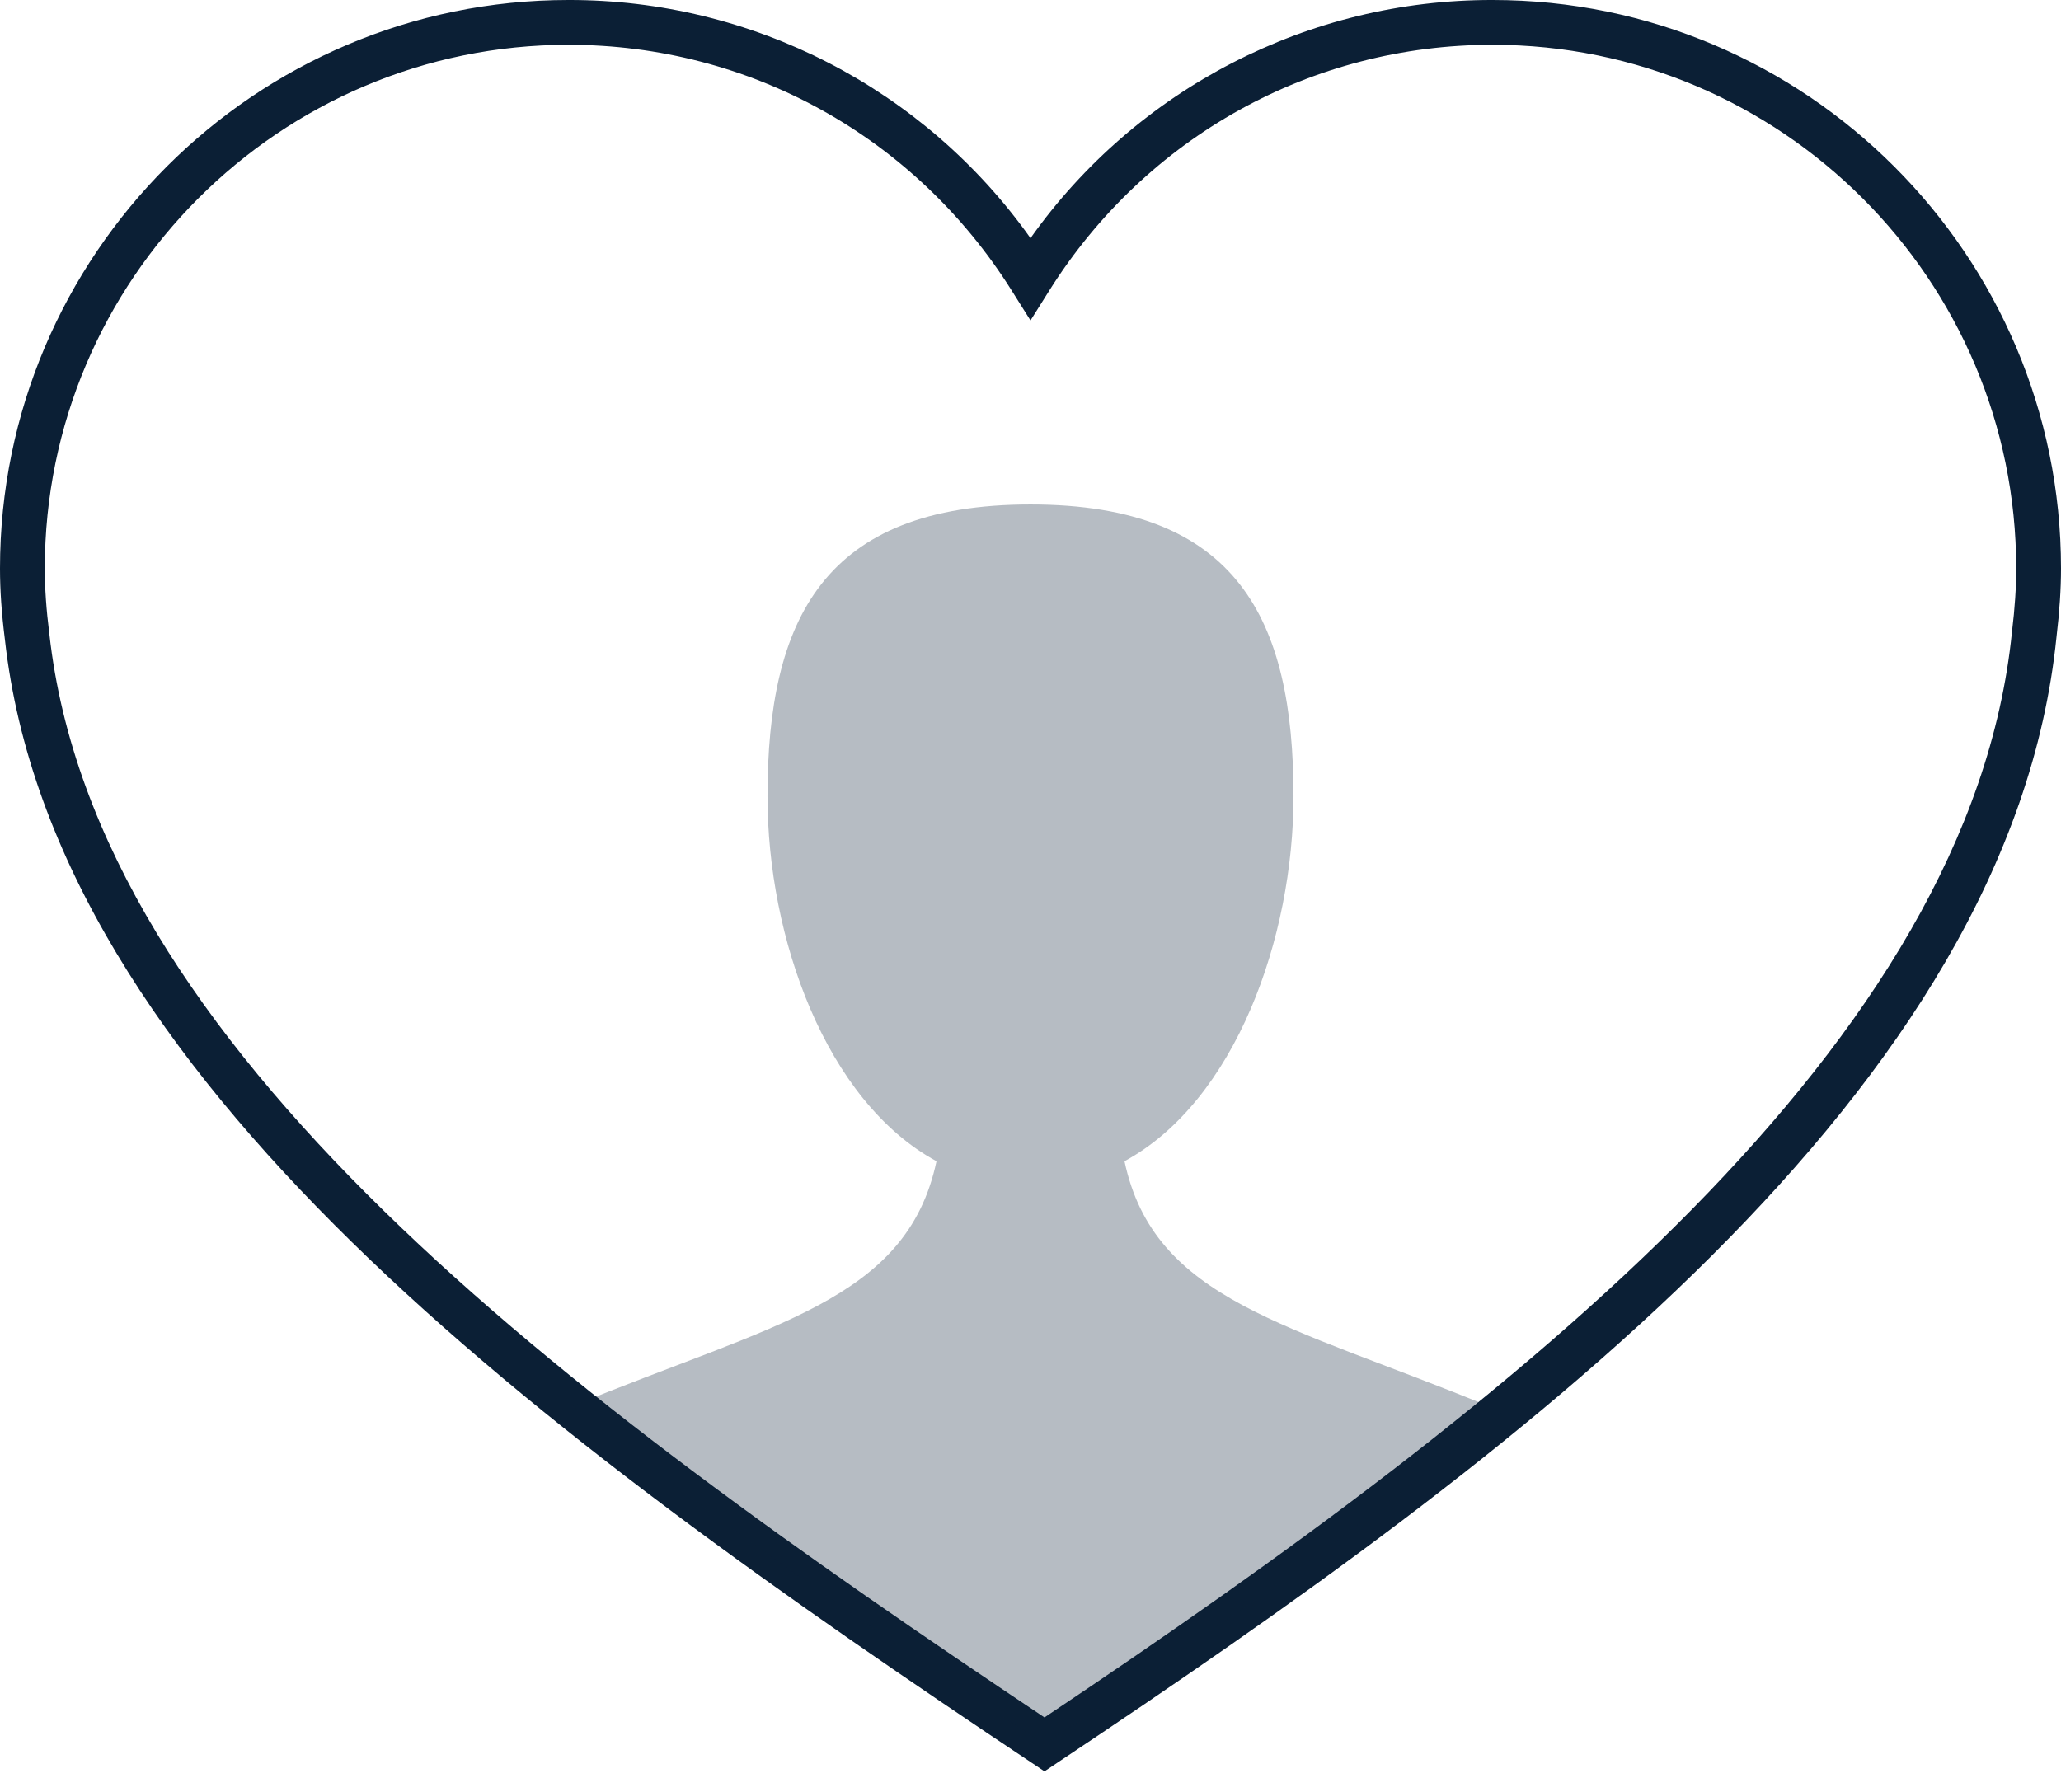
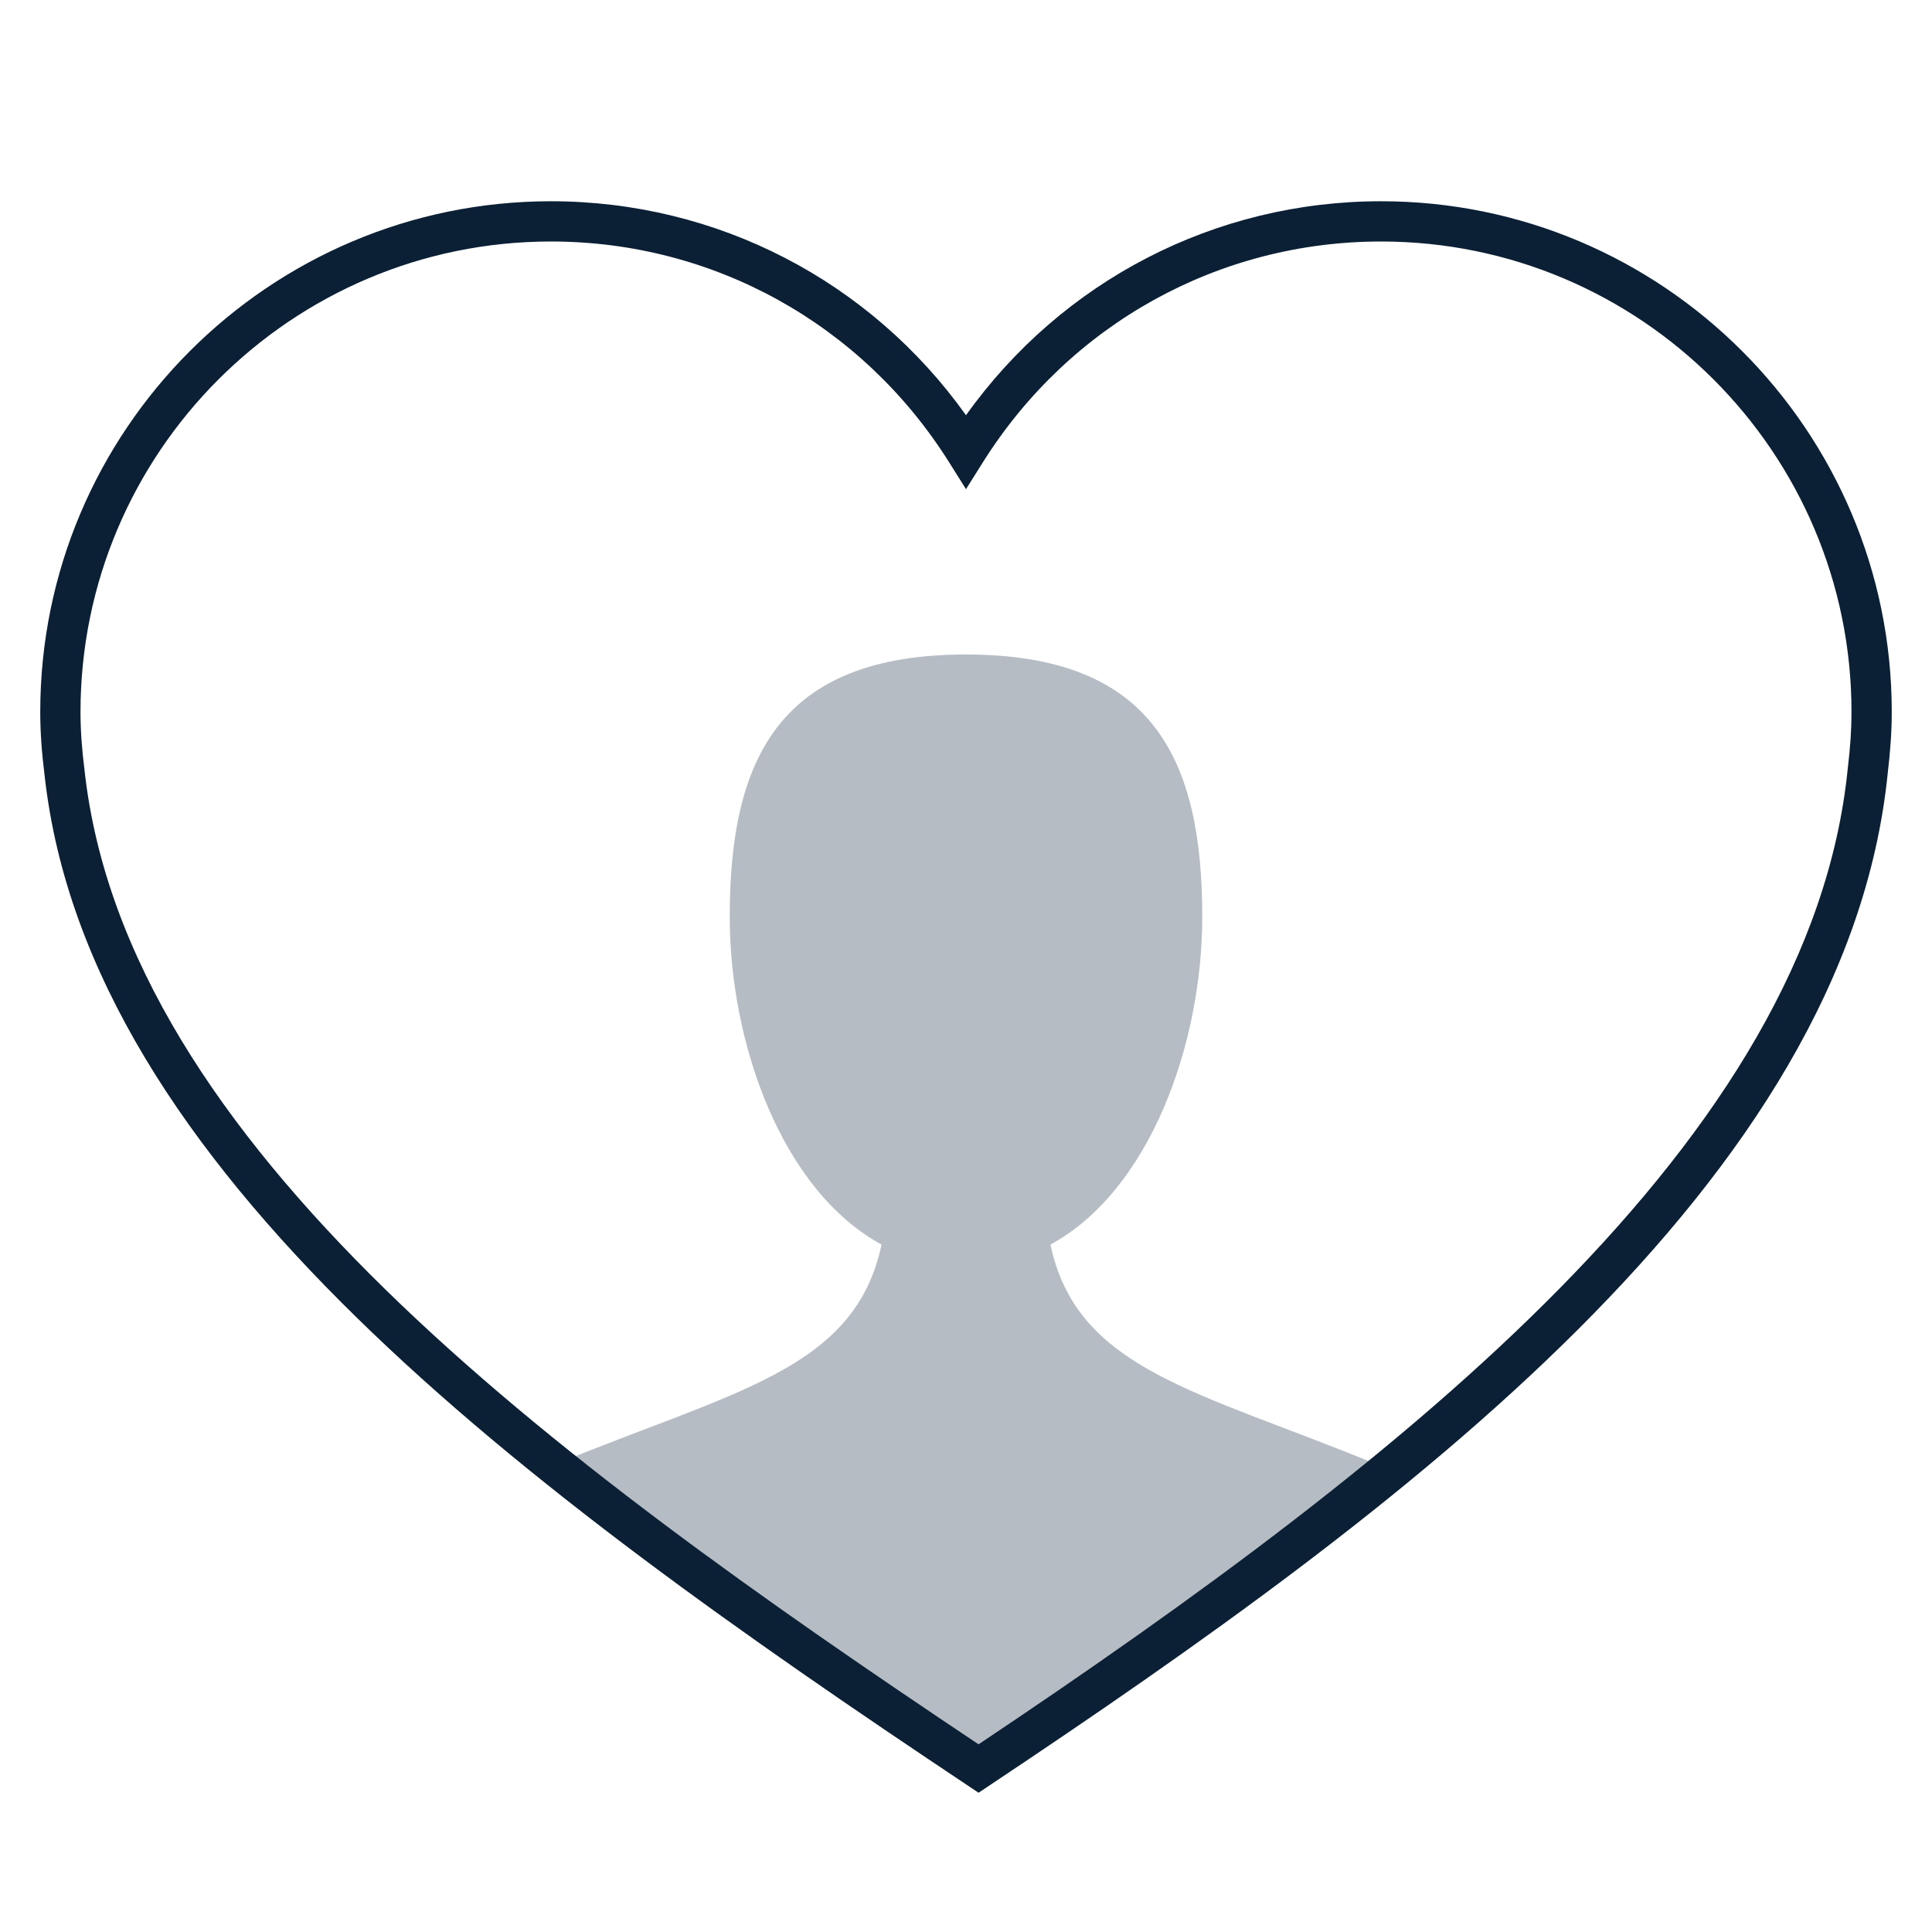
- <svg xmlns="http://www.w3.org/2000/svg" width="46" height="40" viewBox="0 0 46 40">
-   <g fill="none" fill-rule="evenodd">
-     <path d="M-1-5h48v48H-1z" />
-     <path d="M33.313.5c-4.349 0-8.156 2.285-10.312 5.713C20.843 2.785 17.037.5 12.688.5 5.957.5.5 5.957.5 12.688c0 .519.043 1.027.106 1.528.708 6.369 5.746 12.016 12.17 17.173 4.465-1.837 7.463-2.346 8.126-5.469-2.479-1.347-3.772-4.999-3.772-8.146 0-3.94 1.246-6.514 5.87-6.514 4.624 0 5.87 2.574 5.87 6.514 0 3.147-1.293 6.799-3.772 8.146.663 3.123 3.662 3.631 8.127 5.469.102.042.185.1.282.148 6.363-5.215 11.246-10.928 11.897-17.386.058-.481.096-.968.096-1.464C45.5 5.957 40.044.5 33.313.5z" />
-     <path fill="#0B1F35" d="M33.312 0A12.613 12.613 0 0 0 23 5.316 12.613 12.613 0 0 0 12.688 0C5.691 0 0 5.691 0 12.688c0 .488.035.994.109 1.585 1.085 9.766 11.921 17.745 22.926 25.082l.277.185.277-.185C33.847 32.517 44.875 24.37 45.9 14.212c.067-.561.1-1.06.1-1.524C46 5.691 40.309 0 33.312 0zm11.594 14.103c-.927 9.192-10.892 17.08-21.594 24.234-10.713-7.154-21.18-14.917-22.21-24.183C1.032 13.6 1 13.134 1 12.688 1 6.243 6.243 1 12.688 1c4.034 0 7.731 2.049 9.889 5.48l.423.673.423-.673C25.582 3.049 29.279 1 33.312 1 39.757 1 45 6.243 45 12.688c0 .43-.029.876-.094 1.415z" />
-     <path fill="#0B1F35" d="M33.225 31.39c-4.465-1.838-7.464-2.346-8.127-5.469 2.479-1.347 3.772-4.999 3.772-8.146 0-3.94-1.246-6.514-5.87-6.514-4.624 0-5.87 2.574-5.87 6.514 0 3.147 1.293 6.799 3.772 8.146-.663 3.123-3.662 3.631-8.126 5.469 3.281 2.634 6.923 5.14 10.536 7.549 3.544-2.363 7.047-4.822 10.194-7.401-.096-.048-.179-.106-.281-.148z" opacity=".3" />
+ <svg xmlns="http://www.w3.org/2000/svg" width="48px" height="48px" viewBox="0 0 48 48" version="1.1">
+   <defs />
+   <g id="mobile" stroke="none" stroke-width="1" fill="none" fill-rule="evenodd" transform="translate(-1159, -354)">
+     <g id="Headings" transform="translate(64, 77)">
+       <g id="icon_category_family__xxl__white" transform="translate(1095, 277)">
+         <g id="ungroup">
+           <rect id="Rectangle-path" x="0" y="0" width="48" height="48" />
+           <g id="a1" opacity="0.4" />
+           <path d="M34.313,5.5 C29.964,5.5 26.157,7.785 24.001,11.213 C21.843,7.785 18.037,5.5 13.688,5.5 C6.957,5.5 1.5,10.957 1.5,17.688 C1.5,18.207 1.543,18.715 1.606,19.216 C2.314,25.585 7.352,31.232 13.776,36.389 C18.241,34.552 21.239,34.043 21.902,30.92 C19.423,29.573 18.13,25.921 18.13,22.774 C18.13,18.834 19.376,16.26 24,16.26 C28.624,16.26 29.87,18.834 29.87,22.774 C29.87,25.921 28.577,29.573 26.098,30.92 C26.761,34.043 29.76,34.551 34.225,36.389 C34.327,36.431 34.41,36.489 34.507,36.537 C40.87,31.322 45.753,25.609 46.404,19.151 C46.462,18.67 46.5,18.183 46.5,17.687 C46.5,10.957 41.044,5.5 34.313,5.5 L34.313,5.5 Z" id="Shape" />
+           <path d="M34.312,5 C30.186,5 26.385,6.974 24,10.316 C21.615,6.974 17.814,5 13.688,5 C6.691,5 1,10.691 1,17.688 C1,18.176 1.035,18.682 1.109,19.273 C2.194,29.039 13.03,37.018 24.035,44.355 L24.312,44.54 L24.589,44.355 C34.847,37.517 45.875,29.37 46.9,19.212 C46.967,18.651 47,18.152 47,17.688 C47,10.691 41.309,5 34.312,5 L34.312,5 Z M45.906,19.103 C44.979,28.295 35.014,36.183 24.312,43.337 C13.599,36.183 3.132,28.42 2.102,19.154 C2.032,18.6 2,18.134 2,17.688 C2,11.243 7.243,6 13.688,6 C17.722,6 21.419,8.049 23.577,11.48 L24,12.153 L24.423,11.48 C26.582,8.049 30.279,6 34.312,6 C40.757,6 46,11.243 46,17.688 C46,18.118 45.971,18.564 45.906,19.103 L45.906,19.103 Z" id="Shape" fill="#0B1F35" />
+           <path d="M34.225,36.39 C29.76,34.552 26.761,34.044 26.098,30.921 C28.577,29.574 29.87,25.922 29.87,22.775 C29.87,18.835 28.624,16.261 24,16.261 C19.376,16.261 18.13,18.835 18.13,22.775 C18.13,25.922 19.423,29.574 21.902,30.921 C21.239,34.044 18.24,34.552 13.776,36.39 C17.057,39.024 20.699,41.53 24.312,43.939 C27.856,41.576 31.359,39.117 34.506,36.538 C34.41,36.49 34.327,36.432 34.225,36.39 L34.225,36.39 Z" id="Shape" fill="#0B1F35" opacity="0.3" />
+         </g>
+       </g>
+     </g>
  </g>
</svg>
